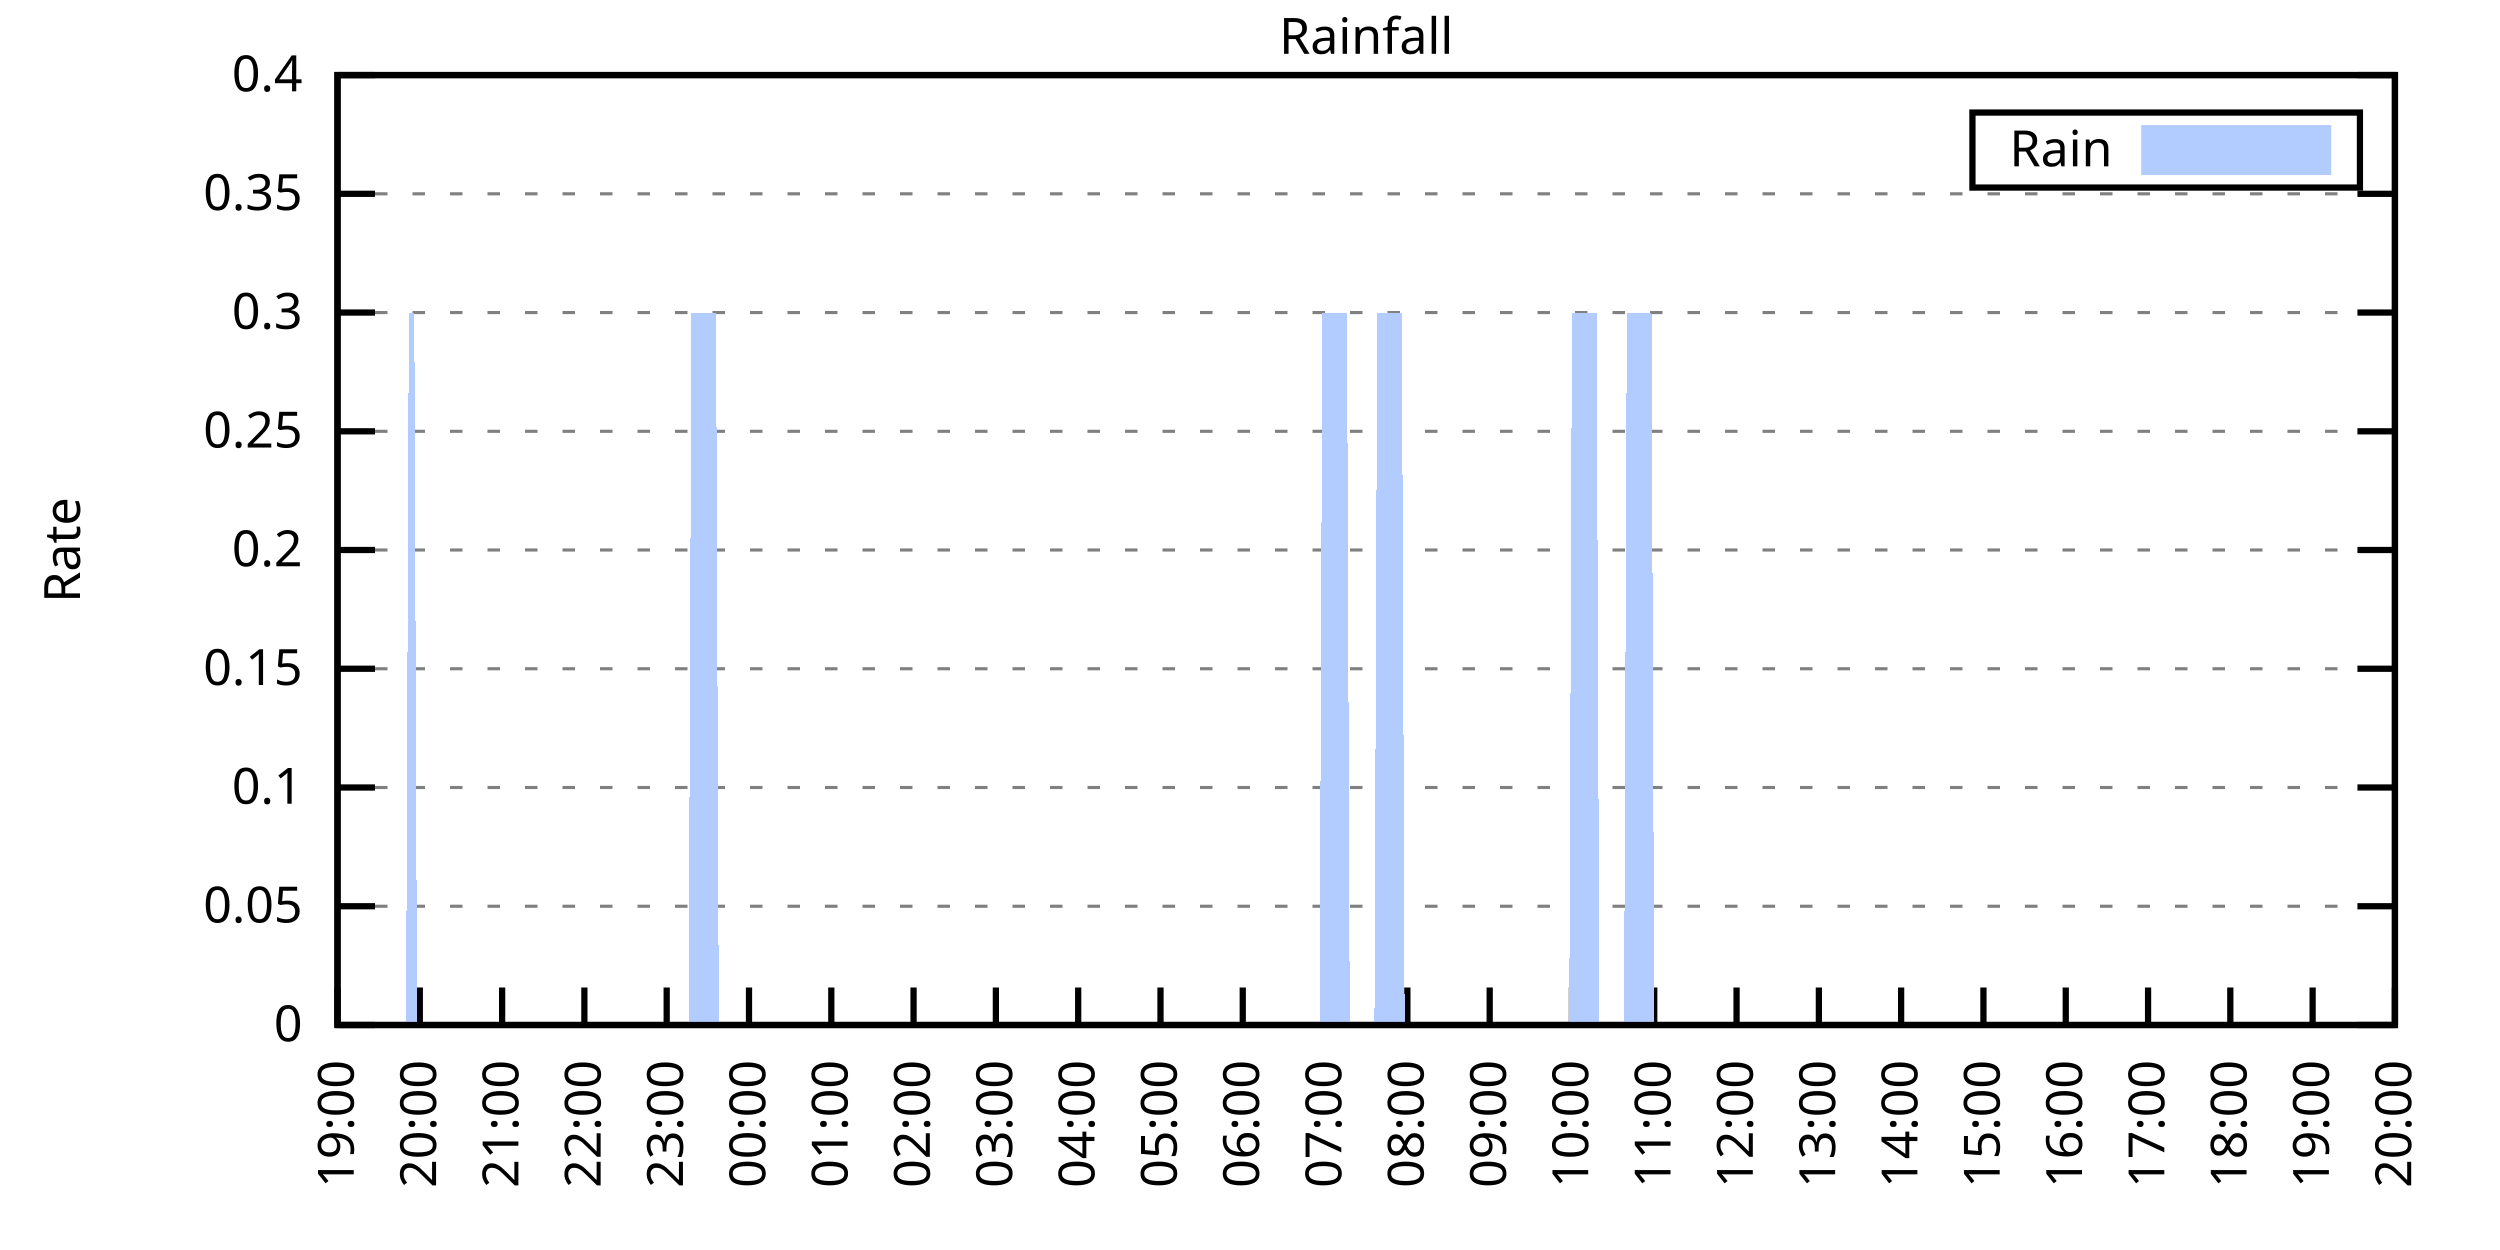
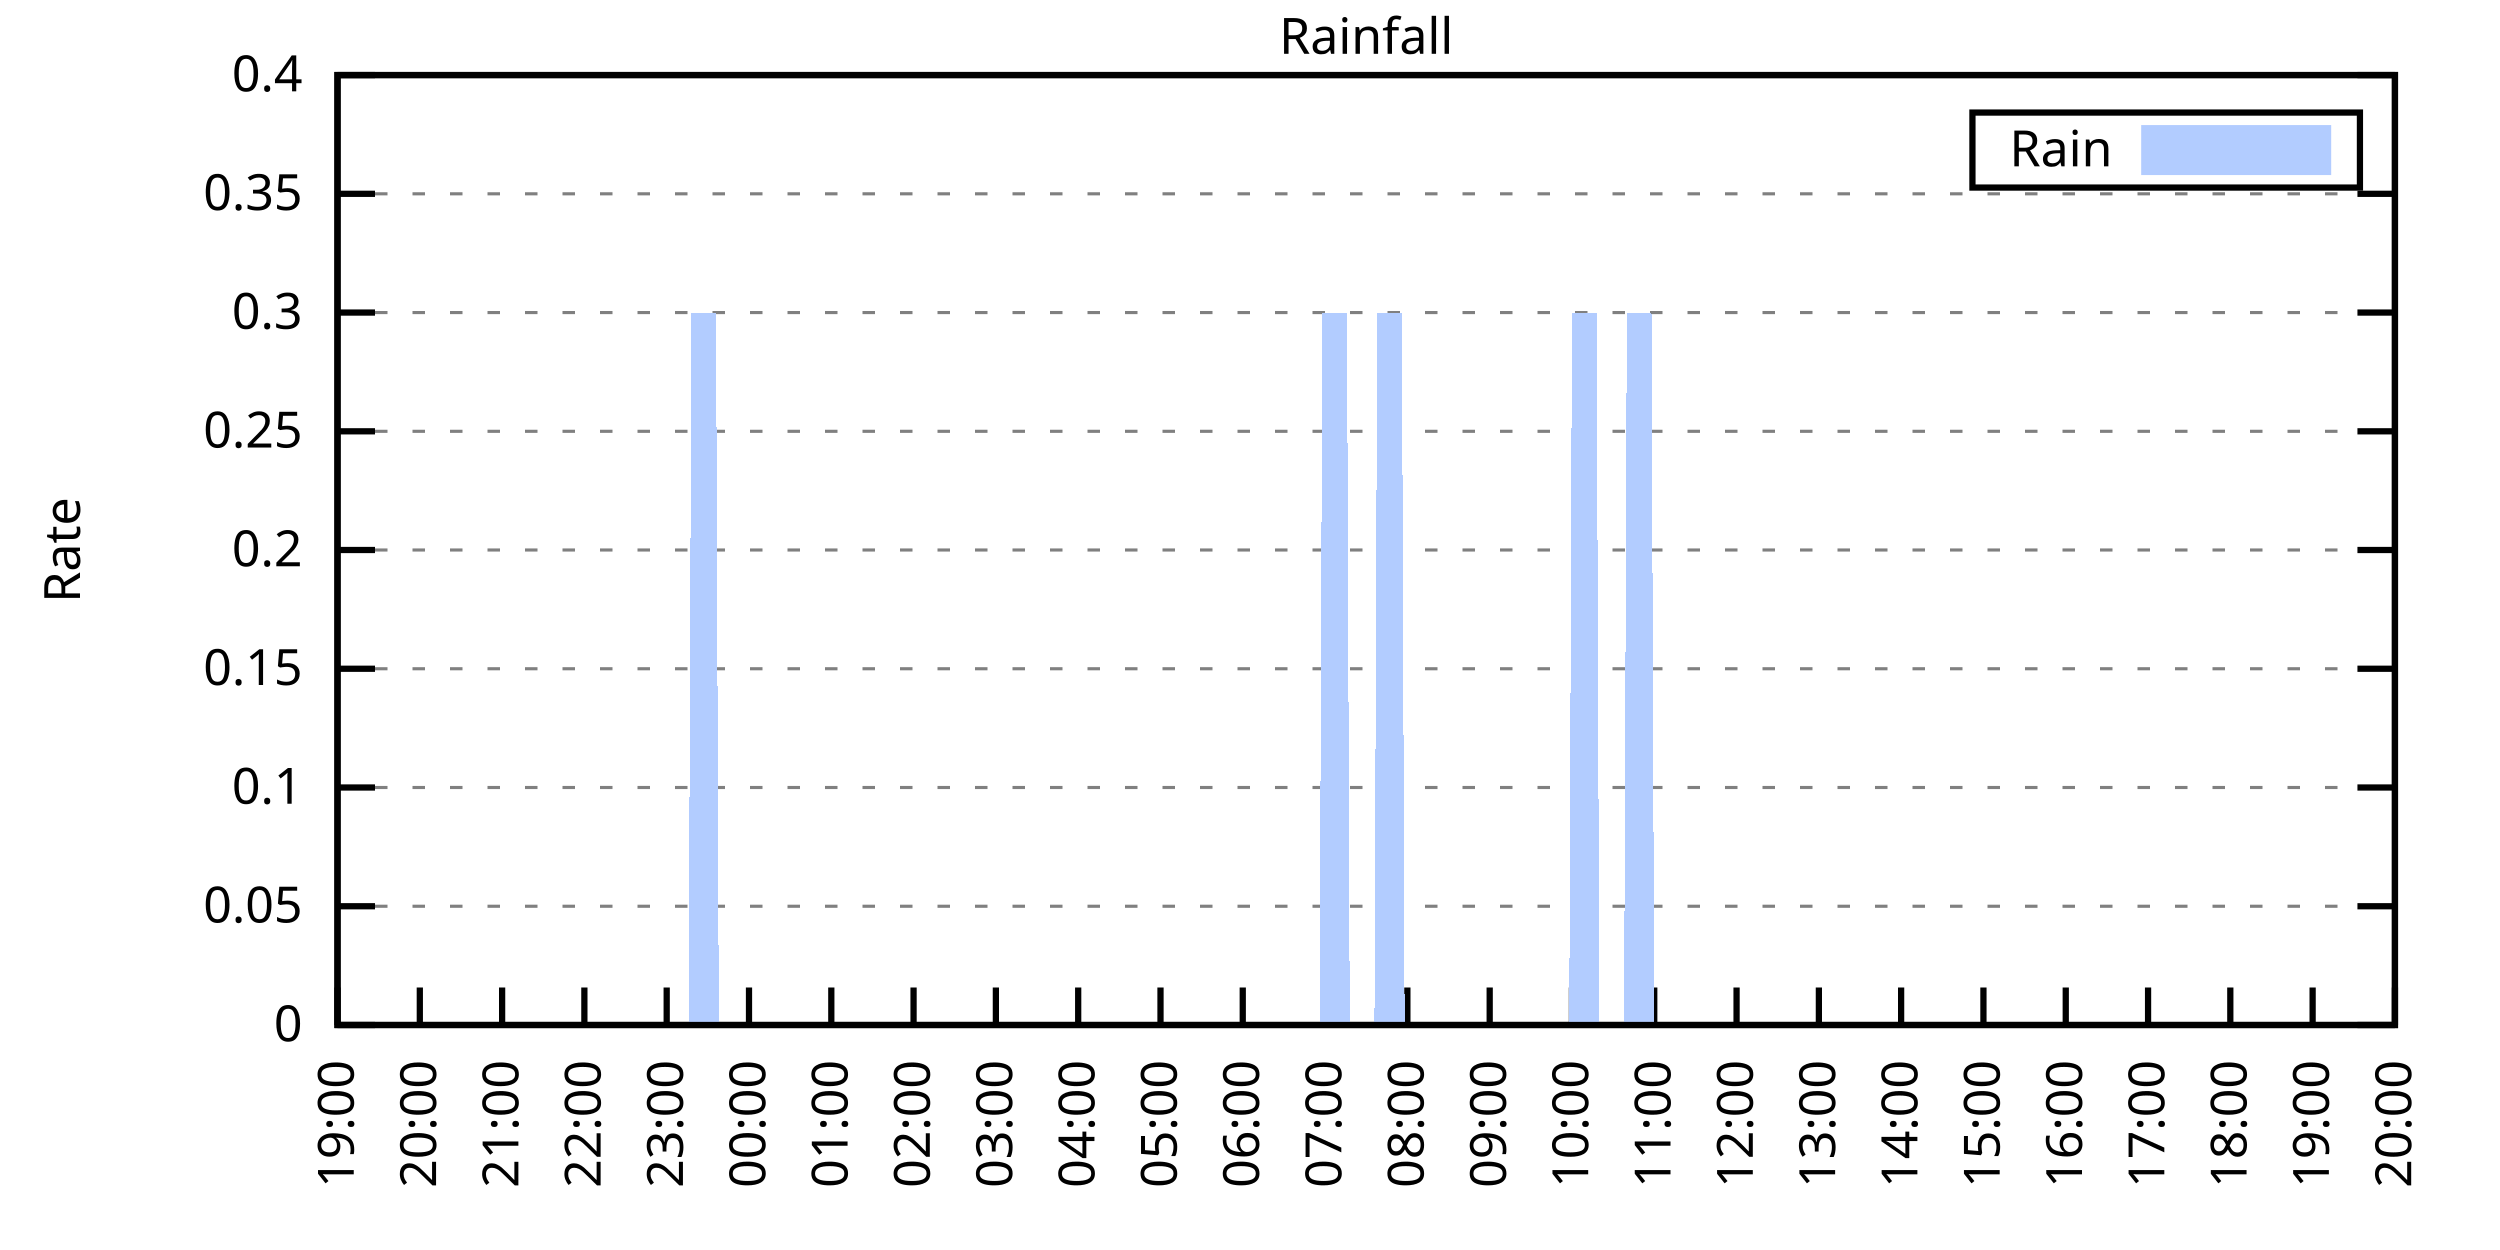
<svg xmlns="http://www.w3.org/2000/svg" xmlns:xlink="http://www.w3.org/1999/xlink" width="400" height="200" viewBox="0 0 400 200">
  <g id="gnuplot_canvas">
    <rect x="0" y="0" width="400" height="200" fill="none" />
    <defs>
      <circle id="gpDot" r="0.5" stroke-width="0.5" stroke="currentColor" />
      <path id="gpPt0" stroke-width="0.333" stroke="currentColor" d="M-1,0 h2 M0,-1 v2" />
      <path id="gpPt1" stroke-width="0.333" stroke="currentColor" d="M-1,-1 L1,1 M1,-1 L-1,1" />
      <path id="gpPt2" stroke-width="0.333" stroke="currentColor" d="M-1,0 L1,0 M0,-1 L0,1 M-1,-1 L1,1 M-1,1 L1,-1" />
      <rect id="gpPt3" stroke-width="0.333" stroke="currentColor" x="-1" y="-1" width="2" height="2" />
      <rect id="gpPt4" stroke-width="0.333" stroke="currentColor" fill="currentColor" x="-1" y="-1" width="2" height="2" />
      <circle id="gpPt5" stroke-width="0.333" stroke="currentColor" cx="0" cy="0" r="1" />
      <use xlink:href="#gpPt5" id="gpPt6" fill="currentColor" stroke="none" />
      <path id="gpPt7" stroke-width="0.333" stroke="currentColor" d="M0,-1.33 L-1.33,0.67 L1.33,0.67 z" />
      <use xlink:href="#gpPt7" id="gpPt8" fill="currentColor" stroke="none" />
      <use xlink:href="#gpPt7" id="gpPt9" stroke="currentColor" transform="rotate(180)" />
      <use xlink:href="#gpPt9" id="gpPt10" fill="currentColor" stroke="none" />
      <use xlink:href="#gpPt3" id="gpPt11" stroke="currentColor" transform="rotate(45)" />
      <use xlink:href="#gpPt11" id="gpPt12" fill="currentColor" stroke="none" />
      <path id="gpPt13" stroke-width="0.333" stroke="currentColor" d="M0,1.330 L1.265,0.411 L0.782,-1.067 L-0.782,-1.076 L-1.265,0.411 z" />
      <use xlink:href="#gpPt13" id="gpPt14" fill="currentColor" stroke="none" />
      <filter id="textbox" filterUnits="objectBoundingBox" x="0" y="0" height="1" width="1">
        <feFlood flood-color="white" flood-opacity="1" result="bgnd" />
        <feComposite in="SourceGraphic" in2="bgnd" operator="atop" />
      </filter>
      <filter id="greybox" filterUnits="objectBoundingBox" x="0" y="0" height="1" width="1">
        <feFlood flood-color="lightgrey" flood-opacity="1" result="grey" />
        <feComposite in="SourceGraphic" in2="grey" operator="atop" />
      </filter>
    </defs>
    <g fill="none" color="white" stroke="currentColor" stroke-width="1.00" stroke-linecap="butt" stroke-linejoin="miter">
</g>
    <g fill="none" color="black" stroke="currentColor" stroke-width="1.00" stroke-linecap="butt" stroke-linejoin="miter">
      <g stroke="none" shape-rendering="crispEdges">
        <polygon fill="rgb(255, 255, 255)" points="54.00,164.00 383.18,164.00 383.18,12.02 54.00,12.02 " />
      </g>
    </g>
    <g fill="none" color="black" stroke="currentColor" stroke-width="1.00" stroke-linecap="butt" stroke-linejoin="miter">
</g>
    <g fill="none" color="black" stroke="black" stroke-width="0.50" stroke-linecap="butt" stroke-linejoin="miter">
</g>
    <g fill="none" color="gray" stroke="currentColor" stroke-width="0.50" stroke-linecap="butt" stroke-linejoin="miter">
      <path stroke="gray" stroke-dasharray="2,4" class="gridline" d="M54.00,164.00 L383.19,164.00  " />
    </g>
    <g fill="none" color="gray" stroke="gray" stroke-width="1.00" stroke-linecap="butt" stroke-linejoin="miter">
</g>
    <g fill="none" color="black" stroke="currentColor" stroke-width="1.00" stroke-linecap="butt" stroke-linejoin="miter">
      <path stroke="black" d="M54.00,164.00 L60.00,164.00 M383.19,164.00 L377.19,164.00  " />
      <g transform="translate(48.40,166.60)" stroke="none" fill="black" font-family="Sans" font-size="8.00" text-anchor="end">
        <text>
          <tspan font-family="Sans"> 0</tspan>
        </text>
      </g>
    </g>
    <g fill="none" color="black" stroke="currentColor" stroke-width="1.00" stroke-linecap="butt" stroke-linejoin="miter">
</g>
    <g fill="none" color="black" stroke="black" stroke-width="0.50" stroke-linecap="butt" stroke-linejoin="miter">
</g>
    <g fill="none" color="gray" stroke="currentColor" stroke-width="0.50" stroke-linecap="butt" stroke-linejoin="miter">
      <path stroke="gray" stroke-dasharray="2,4" class="gridline" d="M54.00,145.00 L383.19,145.00  " />
    </g>
    <g fill="none" color="gray" stroke="gray" stroke-width="1.00" stroke-linecap="butt" stroke-linejoin="miter">
</g>
    <g fill="none" color="black" stroke="currentColor" stroke-width="1.00" stroke-linecap="butt" stroke-linejoin="miter">
      <path stroke="black" d="M54.00,145.00 L60.00,145.00 M383.19,145.00 L377.19,145.00  " />
      <g transform="translate(48.40,147.60)" stroke="none" fill="black" font-family="Sans" font-size="8.00" text-anchor="end">
        <text>
          <tspan font-family="Sans"> 0.05</tspan>
        </text>
      </g>
    </g>
    <g fill="none" color="black" stroke="currentColor" stroke-width="1.00" stroke-linecap="butt" stroke-linejoin="miter">
</g>
    <g fill="none" color="black" stroke="black" stroke-width="0.50" stroke-linecap="butt" stroke-linejoin="miter">
</g>
    <g fill="none" color="gray" stroke="currentColor" stroke-width="0.50" stroke-linecap="butt" stroke-linejoin="miter">
      <path stroke="gray" stroke-dasharray="2,4" class="gridline" d="M54.00,126.00 L383.19,126.00  " />
    </g>
    <g fill="none" color="gray" stroke="gray" stroke-width="1.00" stroke-linecap="butt" stroke-linejoin="miter">
</g>
    <g fill="none" color="black" stroke="currentColor" stroke-width="1.00" stroke-linecap="butt" stroke-linejoin="miter">
      <path stroke="black" d="M54.00,126.00 L60.00,126.00 M383.19,126.00 L377.19,126.00  " />
      <g transform="translate(48.40,128.60)" stroke="none" fill="black" font-family="Sans" font-size="8.00" text-anchor="end">
        <text>
          <tspan font-family="Sans"> 0.1</tspan>
        </text>
      </g>
    </g>
    <g fill="none" color="black" stroke="currentColor" stroke-width="1.00" stroke-linecap="butt" stroke-linejoin="miter">
</g>
    <g fill="none" color="black" stroke="black" stroke-width="0.50" stroke-linecap="butt" stroke-linejoin="miter">
</g>
    <g fill="none" color="gray" stroke="currentColor" stroke-width="0.50" stroke-linecap="butt" stroke-linejoin="miter">
      <path stroke="gray" stroke-dasharray="2,4" class="gridline" d="M54.00,107.00 L383.19,107.00  " />
    </g>
    <g fill="none" color="gray" stroke="gray" stroke-width="1.00" stroke-linecap="butt" stroke-linejoin="miter">
</g>
    <g fill="none" color="black" stroke="currentColor" stroke-width="1.00" stroke-linecap="butt" stroke-linejoin="miter">
      <path stroke="black" d="M54.00,107.00 L60.00,107.00 M383.19,107.00 L377.19,107.00  " />
      <g transform="translate(48.40,109.60)" stroke="none" fill="black" font-family="Sans" font-size="8.00" text-anchor="end">
        <text>
          <tspan font-family="Sans"> 0.15</tspan>
        </text>
      </g>
    </g>
    <g fill="none" color="black" stroke="currentColor" stroke-width="1.00" stroke-linecap="butt" stroke-linejoin="miter">
</g>
    <g fill="none" color="black" stroke="black" stroke-width="0.50" stroke-linecap="butt" stroke-linejoin="miter">
</g>
    <g fill="none" color="gray" stroke="currentColor" stroke-width="0.50" stroke-linecap="butt" stroke-linejoin="miter">
      <path stroke="gray" stroke-dasharray="2,4" class="gridline" d="M54.00,88.00 L383.19,88.00  " />
    </g>
    <g fill="none" color="gray" stroke="gray" stroke-width="1.00" stroke-linecap="butt" stroke-linejoin="miter">
</g>
    <g fill="none" color="black" stroke="currentColor" stroke-width="1.00" stroke-linecap="butt" stroke-linejoin="miter">
      <path stroke="black" d="M54.00,88.00 L60.00,88.00 M383.19,88.00 L377.19,88.00  " />
      <g transform="translate(48.40,90.60)" stroke="none" fill="black" font-family="Sans" font-size="8.00" text-anchor="end">
        <text>
          <tspan font-family="Sans"> 0.2</tspan>
        </text>
      </g>
    </g>
    <g fill="none" color="black" stroke="currentColor" stroke-width="1.00" stroke-linecap="butt" stroke-linejoin="miter">
</g>
    <g fill="none" color="black" stroke="black" stroke-width="0.50" stroke-linecap="butt" stroke-linejoin="miter">
</g>
    <g fill="none" color="gray" stroke="currentColor" stroke-width="0.50" stroke-linecap="butt" stroke-linejoin="miter">
      <path stroke="gray" stroke-dasharray="2,4" class="gridline" d="M54.00,69.01 L383.19,69.01  " />
    </g>
    <g fill="none" color="gray" stroke="gray" stroke-width="1.00" stroke-linecap="butt" stroke-linejoin="miter">
</g>
    <g fill="none" color="black" stroke="currentColor" stroke-width="1.00" stroke-linecap="butt" stroke-linejoin="miter">
      <path stroke="black" d="M54.00,69.01 L60.00,69.01 M383.19,69.01 L377.19,69.01  " />
      <g transform="translate(48.40,71.61)" stroke="none" fill="black" font-family="Sans" font-size="8.00" text-anchor="end">
        <text>
          <tspan font-family="Sans"> 0.25</tspan>
        </text>
      </g>
    </g>
    <g fill="none" color="black" stroke="currentColor" stroke-width="1.00" stroke-linecap="butt" stroke-linejoin="miter">
</g>
    <g fill="none" color="black" stroke="black" stroke-width="0.50" stroke-linecap="butt" stroke-linejoin="miter">
</g>
    <g fill="none" color="gray" stroke="currentColor" stroke-width="0.50" stroke-linecap="butt" stroke-linejoin="miter">
      <path stroke="gray" stroke-dasharray="2,4" class="gridline" d="M54.00,50.01 L383.19,50.01  " />
    </g>
    <g fill="none" color="gray" stroke="gray" stroke-width="1.00" stroke-linecap="butt" stroke-linejoin="miter">
</g>
    <g fill="none" color="black" stroke="currentColor" stroke-width="1.00" stroke-linecap="butt" stroke-linejoin="miter">
      <path stroke="black" d="M54.00,50.01 L60.00,50.01 M383.19,50.01 L377.19,50.01  " />
      <g transform="translate(48.40,52.61)" stroke="none" fill="black" font-family="Sans" font-size="8.00" text-anchor="end">
        <text>
          <tspan font-family="Sans"> 0.3</tspan>
        </text>
      </g>
    </g>
    <g fill="none" color="black" stroke="currentColor" stroke-width="1.00" stroke-linecap="butt" stroke-linejoin="miter">
</g>
    <g fill="none" color="black" stroke="black" stroke-width="0.50" stroke-linecap="butt" stroke-linejoin="miter">
</g>
    <g fill="none" color="gray" stroke="currentColor" stroke-width="0.50" stroke-linecap="butt" stroke-linejoin="miter">
      <path stroke="gray" stroke-dasharray="2,4" class="gridline" d="M54.00,31.01 L383.19,31.01  " />
    </g>
    <g fill="none" color="gray" stroke="gray" stroke-width="1.00" stroke-linecap="butt" stroke-linejoin="miter">
</g>
    <g fill="none" color="black" stroke="currentColor" stroke-width="1.00" stroke-linecap="butt" stroke-linejoin="miter">
      <path stroke="black" d="M54.00,31.01 L60.00,31.01 M383.19,31.01 L377.19,31.01  " />
      <g transform="translate(48.40,33.61)" stroke="none" fill="black" font-family="Sans" font-size="8.00" text-anchor="end">
        <text>
          <tspan font-family="Sans"> 0.35</tspan>
        </text>
      </g>
    </g>
    <g fill="none" color="black" stroke="currentColor" stroke-width="1.00" stroke-linecap="butt" stroke-linejoin="miter">
</g>
    <g fill="none" color="black" stroke="black" stroke-width="0.50" stroke-linecap="butt" stroke-linejoin="miter">
</g>
    <g fill="none" color="gray" stroke="currentColor" stroke-width="0.50" stroke-linecap="butt" stroke-linejoin="miter">
      <path stroke="gray" stroke-dasharray="2,4" class="gridline" d="M54.00,12.01 L383.19,12.01  " />
    </g>
    <g fill="none" color="gray" stroke="gray" stroke-width="1.00" stroke-linecap="butt" stroke-linejoin="miter">
</g>
    <g fill="none" color="black" stroke="currentColor" stroke-width="1.00" stroke-linecap="butt" stroke-linejoin="miter">
      <path stroke="black" d="M54.00,12.01 L60.00,12.01 M383.19,12.01 L377.19,12.01  " />
      <g transform="translate(48.40,14.61)" stroke="none" fill="black" font-family="Sans" font-size="8.00" text-anchor="end">
        <text>
          <tspan font-family="Sans"> 0.4</tspan>
        </text>
      </g>
    </g>
    <g fill="none" color="black" stroke="currentColor" stroke-width="1.00" stroke-linecap="butt" stroke-linejoin="miter">
      <path stroke="black" d="M54.00,164.00 L54.00,158.00  " />
      <g transform="translate(56.60,169.60) rotate(270.00)" stroke="none" fill="black" font-family="Sans" font-size="8.00" text-anchor="end">
        <text>
          <tspan font-family="Sans">19:00</tspan>
        </text>
      </g>
    </g>
    <g fill="none" color="black" stroke="currentColor" stroke-width="1.00" stroke-linecap="butt" stroke-linejoin="miter">
      <path stroke="black" d="M67.17,164.00 L67.17,158.00  " />
      <g transform="translate(69.77,169.60) rotate(270.00)" stroke="none" fill="black" font-family="Sans" font-size="8.00" text-anchor="end">
        <text>
          <tspan font-family="Sans">20:00</tspan>
        </text>
      </g>
    </g>
    <g fill="none" color="black" stroke="currentColor" stroke-width="1.00" stroke-linecap="butt" stroke-linejoin="miter">
      <path stroke="black" d="M80.34,164.00 L80.34,158.00  " />
      <g transform="translate(82.94,169.60) rotate(270.00)" stroke="none" fill="black" font-family="Sans" font-size="8.00" text-anchor="end">
        <text>
          <tspan font-family="Sans">21:00</tspan>
        </text>
      </g>
    </g>
    <g fill="none" color="black" stroke="currentColor" stroke-width="1.00" stroke-linecap="butt" stroke-linejoin="miter">
      <path stroke="black" d="M93.50,164.00 L93.50,158.00  " />
      <g transform="translate(96.10,169.60) rotate(270.00)" stroke="none" fill="black" font-family="Sans" font-size="8.00" text-anchor="end">
        <text>
          <tspan font-family="Sans">22:00</tspan>
        </text>
      </g>
    </g>
    <g fill="none" color="black" stroke="currentColor" stroke-width="1.00" stroke-linecap="butt" stroke-linejoin="miter">
      <path stroke="black" d="M106.67,164.00 L106.67,158.00  " />
      <g transform="translate(109.27,169.60) rotate(270.00)" stroke="none" fill="black" font-family="Sans" font-size="8.00" text-anchor="end">
        <text>
          <tspan font-family="Sans">23:00</tspan>
        </text>
      </g>
    </g>
    <g fill="none" color="black" stroke="currentColor" stroke-width="1.00" stroke-linecap="butt" stroke-linejoin="miter">
      <path stroke="black" d="M119.84,164.00 L119.84,158.00  " />
      <g transform="translate(122.44,169.60) rotate(270.00)" stroke="none" fill="black" font-family="Sans" font-size="8.00" text-anchor="end">
        <text>
          <tspan font-family="Sans">00:00</tspan>
        </text>
      </g>
    </g>
    <g fill="none" color="black" stroke="currentColor" stroke-width="1.00" stroke-linecap="butt" stroke-linejoin="miter">
      <path stroke="black" d="M133.01,164.00 L133.01,158.00  " />
      <g transform="translate(135.61,169.60) rotate(270.00)" stroke="none" fill="black" font-family="Sans" font-size="8.00" text-anchor="end">
        <text>
          <tspan font-family="Sans">01:00</tspan>
        </text>
      </g>
    </g>
    <g fill="none" color="black" stroke="currentColor" stroke-width="1.00" stroke-linecap="butt" stroke-linejoin="miter">
      <path stroke="black" d="M146.17,164.00 L146.17,158.00  " />
      <g transform="translate(148.77,169.60) rotate(270.00)" stroke="none" fill="black" font-family="Sans" font-size="8.00" text-anchor="end">
        <text>
          <tspan font-family="Sans">02:00</tspan>
        </text>
      </g>
    </g>
    <g fill="none" color="black" stroke="currentColor" stroke-width="1.00" stroke-linecap="butt" stroke-linejoin="miter">
      <path stroke="black" d="M159.34,164.00 L159.34,158.00  " />
      <g transform="translate(161.94,169.60) rotate(270.00)" stroke="none" fill="black" font-family="Sans" font-size="8.00" text-anchor="end">
        <text>
          <tspan font-family="Sans">03:00</tspan>
        </text>
      </g>
    </g>
    <g fill="none" color="black" stroke="currentColor" stroke-width="1.00" stroke-linecap="butt" stroke-linejoin="miter">
      <path stroke="black" d="M172.51,164.00 L172.51,158.00  " />
      <g transform="translate(175.11,169.60) rotate(270.00)" stroke="none" fill="black" font-family="Sans" font-size="8.00" text-anchor="end">
        <text>
          <tspan font-family="Sans">04:00</tspan>
        </text>
      </g>
    </g>
    <g fill="none" color="black" stroke="currentColor" stroke-width="1.00" stroke-linecap="butt" stroke-linejoin="miter">
      <path stroke="black" d="M185.68,164.00 L185.68,158.00  " />
      <g transform="translate(188.28,169.60) rotate(270.00)" stroke="none" fill="black" font-family="Sans" font-size="8.00" text-anchor="end">
        <text>
          <tspan font-family="Sans">05:00</tspan>
        </text>
      </g>
    </g>
    <g fill="none" color="black" stroke="currentColor" stroke-width="1.00" stroke-linecap="butt" stroke-linejoin="miter">
      <path stroke="black" d="M198.84,164.00 L198.84,158.00  " />
      <g transform="translate(201.44,169.60) rotate(270.00)" stroke="none" fill="black" font-family="Sans" font-size="8.00" text-anchor="end">
        <text>
          <tspan font-family="Sans">06:00</tspan>
        </text>
      </g>
    </g>
    <g fill="none" color="black" stroke="currentColor" stroke-width="1.00" stroke-linecap="butt" stroke-linejoin="miter">
      <path stroke="black" d="M212.01,164.00 L212.01,158.00  " />
      <g transform="translate(214.61,169.60) rotate(270.00)" stroke="none" fill="black" font-family="Sans" font-size="8.00" text-anchor="end">
        <text>
          <tspan font-family="Sans">07:00</tspan>
        </text>
      </g>
    </g>
    <g fill="none" color="black" stroke="currentColor" stroke-width="1.00" stroke-linecap="butt" stroke-linejoin="miter">
      <path stroke="black" d="M225.18,164.00 L225.18,158.00  " />
      <g transform="translate(227.78,169.60) rotate(270.00)" stroke="none" fill="black" font-family="Sans" font-size="8.00" text-anchor="end">
        <text>
          <tspan font-family="Sans">08:00</tspan>
        </text>
      </g>
    </g>
    <g fill="none" color="black" stroke="currentColor" stroke-width="1.00" stroke-linecap="butt" stroke-linejoin="miter">
      <path stroke="black" d="M238.35,164.00 L238.35,158.00  " />
      <g transform="translate(240.95,169.60) rotate(270.00)" stroke="none" fill="black" font-family="Sans" font-size="8.00" text-anchor="end">
        <text>
          <tspan font-family="Sans">09:00</tspan>
        </text>
      </g>
    </g>
    <g fill="none" color="black" stroke="currentColor" stroke-width="1.00" stroke-linecap="butt" stroke-linejoin="miter">
      <path stroke="black" d="M251.51,164.00 L251.51,158.00  " />
      <g transform="translate(254.11,169.60) rotate(270.00)" stroke="none" fill="black" font-family="Sans" font-size="8.00" text-anchor="end">
        <text>
          <tspan font-family="Sans">10:00</tspan>
        </text>
      </g>
    </g>
    <g fill="none" color="black" stroke="currentColor" stroke-width="1.00" stroke-linecap="butt" stroke-linejoin="miter">
      <path stroke="black" d="M264.68,164.00 L264.68,158.00  " />
      <g transform="translate(267.28,169.60) rotate(270.00)" stroke="none" fill="black" font-family="Sans" font-size="8.00" text-anchor="end">
        <text>
          <tspan font-family="Sans">11:00</tspan>
        </text>
      </g>
    </g>
    <g fill="none" color="black" stroke="currentColor" stroke-width="1.00" stroke-linecap="butt" stroke-linejoin="miter">
      <path stroke="black" d="M277.85,164.00 L277.85,158.00  " />
      <g transform="translate(280.45,169.60) rotate(270.00)" stroke="none" fill="black" font-family="Sans" font-size="8.00" text-anchor="end">
        <text>
          <tspan font-family="Sans">12:00</tspan>
        </text>
      </g>
    </g>
    <g fill="none" color="black" stroke="currentColor" stroke-width="1.00" stroke-linecap="butt" stroke-linejoin="miter">
      <path stroke="black" d="M291.02,164.00 L291.02,158.00  " />
      <g transform="translate(293.62,169.60) rotate(270.00)" stroke="none" fill="black" font-family="Sans" font-size="8.00" text-anchor="end">
        <text>
          <tspan font-family="Sans">13:00</tspan>
        </text>
      </g>
    </g>
    <g fill="none" color="black" stroke="currentColor" stroke-width="1.00" stroke-linecap="butt" stroke-linejoin="miter">
      <path stroke="black" d="M304.18,164.00 L304.18,158.00  " />
      <g transform="translate(306.78,169.60) rotate(270.00)" stroke="none" fill="black" font-family="Sans" font-size="8.00" text-anchor="end">
        <text>
          <tspan font-family="Sans">14:00</tspan>
        </text>
      </g>
    </g>
    <g fill="none" color="black" stroke="currentColor" stroke-width="1.00" stroke-linecap="butt" stroke-linejoin="miter">
      <path stroke="black" d="M317.35,164.00 L317.35,158.00  " />
      <g transform="translate(319.95,169.60) rotate(270.00)" stroke="none" fill="black" font-family="Sans" font-size="8.00" text-anchor="end">
        <text>
          <tspan font-family="Sans">15:00</tspan>
        </text>
      </g>
    </g>
    <g fill="none" color="black" stroke="currentColor" stroke-width="1.00" stroke-linecap="butt" stroke-linejoin="miter">
      <path stroke="black" d="M330.52,164.00 L330.52,158.00  " />
      <g transform="translate(333.12,169.60) rotate(270.00)" stroke="none" fill="black" font-family="Sans" font-size="8.00" text-anchor="end">
        <text>
          <tspan font-family="Sans">16:00</tspan>
        </text>
      </g>
    </g>
    <g fill="none" color="black" stroke="currentColor" stroke-width="1.00" stroke-linecap="butt" stroke-linejoin="miter">
      <path stroke="black" d="M343.69,164.00 L343.69,158.00  " />
      <g transform="translate(346.29,169.60) rotate(270.00)" stroke="none" fill="black" font-family="Sans" font-size="8.00" text-anchor="end">
        <text>
          <tspan font-family="Sans">17:00</tspan>
        </text>
      </g>
    </g>
    <g fill="none" color="black" stroke="currentColor" stroke-width="1.00" stroke-linecap="butt" stroke-linejoin="miter">
      <path stroke="black" d="M356.85,164.00 L356.85,158.00  " />
      <g transform="translate(359.45,169.60) rotate(270.00)" stroke="none" fill="black" font-family="Sans" font-size="8.00" text-anchor="end">
        <text>
          <tspan font-family="Sans">18:00</tspan>
        </text>
      </g>
    </g>
    <g fill="none" color="black" stroke="currentColor" stroke-width="1.00" stroke-linecap="butt" stroke-linejoin="miter">
      <path stroke="black" d="M370.02,164.00 L370.02,158.00  " />
      <g transform="translate(372.62,169.60) rotate(270.00)" stroke="none" fill="black" font-family="Sans" font-size="8.00" text-anchor="end">
        <text>
          <tspan font-family="Sans">19:00</tspan>
        </text>
      </g>
    </g>
    <g fill="none" color="black" stroke="currentColor" stroke-width="1.00" stroke-linecap="butt" stroke-linejoin="miter">
      <path stroke="black" d="M383.19,164.00 L383.19,158.00  " />
      <g transform="translate(385.79,169.60) rotate(270.00)" stroke="none" fill="black" font-family="Sans" font-size="8.00" text-anchor="end">
        <text>
          <tspan font-family="Sans">20:00</tspan>
        </text>
      </g>
    </g>
    <g fill="none" color="black" stroke="currentColor" stroke-width="1.00" stroke-linecap="butt" stroke-linejoin="miter">
</g>
    <g fill="none" color="black" stroke="currentColor" stroke-width="1.00" stroke-linecap="butt" stroke-linejoin="miter">
      <path stroke="black" d="M54.00,12.01 L54.00,164.00 L383.19,164.00 L383.19,12.01 L54.00,12.01 Z  " />
    </g>
    <g fill="none" color="black" stroke="currentColor" stroke-width="1.00" stroke-linecap="butt" stroke-linejoin="miter">
</g>
    <g fill="none" color="black" stroke="currentColor" stroke-width="1.00" stroke-linecap="butt" stroke-linejoin="miter">
      <path stroke="black" d="M315.59,30.01 L315.59,18.01 L377.59,18.01 L377.59,30.01 L315.59,30.01 Z  " />
    </g>
    <g id="Rainfall_plot_1">
      <g fill="none" color="white" stroke="black" stroke-width="2.00" stroke-linecap="butt" stroke-linejoin="miter">
</g>
      <g fill="none" color="black" stroke="currentColor" stroke-width="2.00" stroke-linecap="butt" stroke-linejoin="miter">
        <g transform="translate(337.99,26.61)" stroke="none" fill="black" font-family="Sans" font-size="8.00" text-anchor="end">
          <text>
            <tspan font-family="Sans">Rain</tspan>
          </text>
        </g>
      </g>
      <g fill="none" color="black" stroke="currentColor" stroke-width="2.00" stroke-linecap="butt" stroke-linejoin="miter">
        <g stroke="none" shape-rendering="crispEdges">
          <polygon fill="rgb(178, 204, 255)" points="343.59,27.01 371.99,27.01 371.99,21.01 343.59,21.01 " />
        </g>
        <path stroke="rgb(178, 204, 255)" d="M343.59,27.01 L371.99,27.01 L371.99,21.01 L343.59,21.01 L343.59,27.01 Z  " />
      </g>
      <g fill="none" color="black" stroke="currentColor" stroke-width="2.00" stroke-linecap="butt" stroke-linejoin="miter">
        <g stroke="none" shape-rendering="crispEdges">
-           <polygon fill="rgb(178, 204, 255)" points="61.02,164.00 61.46,164.00 61.90,164.00 62.34,164.00 62.78,164.00 63.22,164.00 63.66,164.00 64.10,164.00 64.53,164.00 64.97,164.00 65.41,50.01 65.85,50.01 66.29,50.01 66.73,164.00 67.17,164.00 67.61,164.00 68.05,164.00 68.48,164.00 68.92,164.00 69.36,164.00 69.80,164.00 70.24,164.00 70.68,164.00 71.12,164.00 71.56,164.00 72.00,164.00 72.43,164.00 72.87,164.00 73.31,164.00 73.75,164.00 74.19,164.00 74.63,164.00 75.07,164.00 75.51,164.00 75.95,164.00 76.38,164.00 76.82,164.00 77.26,164.00 77.70,164.00 78.14,164.00 78.58,164.00 79.02,164.00 79.46,164.00 79.90,164.00 80.34,164.00 80.77,164.00 81.21,164.00 81.65,164.00 82.09,164.00 82.53,164.00 82.97,164.00 83.41,164.00 83.85,164.00 84.29,164.00 84.72,164.00 85.16,164.00 85.60,164.00 86.04,164.00 86.48,164.00 86.92,164.00 87.36,164.00 87.80,164.00 88.24,164.00 88.67,164.00 89.11,164.00 89.55,164.00 89.99,164.00 90.43,164.00 90.87,164.00 91.31,164.00 91.75,164.00 92.19,164.00 92.62,164.00 93.06,164.00 93.50,164.00 93.94,164.00 94.38,164.00 94.82,164.00 95.26,164.00 95.70,164.00 96.14,164.00 96.58,164.00 97.01,164.00 97.45,164.00 97.89,164.00 98.33,164.00 98.77,164.00 99.21,164.00 99.65,164.00 100.09,164.00 100.53,164.00 100.96,164.00 101.40,164.00 101.84,164.00 102.28,164.00 102.72,164.00 103.16,164.00 103.60,164.00 104.04,164.00 104.48,164.00 104.91,164.00 105.35,164.00 105.79,164.00 106.23,164.00 106.67,164.00 107.11,164.00 107.55,164.00 107.99,164.00 108.43,164.00 108.87,164.00 109.30,164.00 109.74,164.00 110.18,164.00 110.62,50.01 111.06,50.01 111.50,50.01 111.94,50.01 112.38,50.01 112.82,50.01 113.25,50.01 113.69,50.01 114.13,50.01 114.57,50.01 115.01,164.00 115.45,164.00 115.89,164.00 116.33,164.00 116.77,164.00 117.20,164.00 117.64,164.00 118.08,164.00 118.52,164.00 118.96,164.00 119.40,164.00 119.84,164.00 120.28,164.00 120.72,164.00 121.15,164.00 121.59,164.00 122.03,164.00 122.47,164.00 122.91,164.00 123.35,164.00 123.79,164.00 124.23,164.00 124.67,164.00 125.11,164.00 125.54,164.00 125.98,164.00 126.42,164.00 126.86,164.00 127.30,164.00 127.74,164.00 128.18,164.00 128.62,164.00 129.06,164.00 129.49,164.00 129.93,164.00 130.37,164.00 130.81,164.00 131.25,164.00 131.69,164.00 132.13,164.00 132.57,164.00 133.01,164.00 133.44,164.00 133.88,164.00 134.32,164.00 134.76,164.00 135.20,164.00 135.64,164.00 136.08,164.00 136.52,164.00 136.96,164.00 137.39,164.00 137.83,164.00 138.27,164.00 138.71,164.00 139.15,164.00 139.59,164.00 140.03,164.00 140.47,164.00 140.91,164.00 141.35,164.00 141.78,164.00 142.22,164.00 142.66,164.00 143.10,164.00 143.54,164.00 143.98,164.00 144.42,164.00 144.86,164.00 145.30,164.00 145.73,164.00 146.17,164.00 146.61,164.00 147.05,164.00 147.49,164.00 147.93,164.00 148.37,164.00 148.81,164.00 149.25,164.00 149.68,164.00 150.12,164.00 150.56,164.00 151.00,164.00 151.44,164.00 151.88,164.00 152.32,164.00 152.76,164.00 153.20,164.00 153.63,164.00 154.07,164.00 154.51,164.00 154.95,164.00 155.39,164.00 155.83,164.00 156.27,164.00 156.71,164.00 157.15,164.00 157.59,164.00 158.02,164.00 158.46,164.00 158.90,164.00 159.34,164.00 159.78,164.00 160.22,164.00 160.66,164.00 161.10,164.00 161.54,164.00 161.97,164.00 162.41,164.00 162.85,164.00 163.29,164.00 163.73,164.00 164.17,164.00 164.61,164.00 165.05,164.00 165.49,164.00 165.92,164.00 166.36,164.00 166.80,164.00 167.24,164.00 167.68,164.00 168.12,164.00 168.56,164.00 169.00,164.00 169.44,164.00 169.87,164.00 170.31,164.00 170.75,164.00 171.19,164.00 171.63,164.00 172.07,164.00 172.51,164.00 172.95,164.00 173.39,164.00 173.83,164.00 174.26,164.00 174.70,164.00 175.14,164.00 175.58,164.00 176.02,164.00 176.46,164.00 176.90,164.00 177.34,164.00 177.78,164.00 178.21,164.00 178.65,164.00 179.09,164.00 179.53,164.00 179.97,164.00 180.41,164.00 180.85,164.00 181.29,164.00 181.73,164.00 182.16,164.00 182.60,164.00 183.04,164.00 183.48,164.00 183.92,164.00 184.36,164.00 184.80,164.00 185.24,164.00 185.68,164.00 186.11,164.00 186.55,164.00 186.99,164.00 187.43,164.00 187.87,164.00 188.31,164.00 188.75,164.00 189.19,164.00 189.63,164.00 190.07,164.00 190.50,164.00 190.94,164.00 191.38,164.00 191.82,164.00 192.26,164.00 192.70,164.00 193.14,164.00 193.58,164.00 194.02,164.00 194.45,164.00 194.89,164.00 195.33,164.00 195.77,164.00 196.21,164.00 196.65,164.00 197.09,164.00 197.53,164.00 197.97,164.00 198.40,164.00 198.84,164.00 199.28,164.00 199.72,164.00 200.16,164.00 200.60,164.00 201.04,164.00 201.48,164.00 201.92,164.00 202.35,164.00 202.79,164.00 203.23,164.00 203.67,164.00 204.11,164.00 204.55,164.00 204.99,164.00 205.43,164.00 205.87,164.00 206.31,164.00 206.74,164.00 207.18,164.00 207.62,164.00 208.06,164.00 208.50,164.00 208.94,164.00 209.38,164.00 209.82,164.00 210.26,164.00 210.69,164.00 211.13,164.00 211.57,50.01 212.01,50.01 212.45,50.01 212.89,50.01 213.33,50.01 213.77,50.01 214.21,50.01 214.64,50.01 215.08,50.01 215.52,50.01 215.96,164.00 216.40,164.00 216.84,164.00 217.28,164.00 217.72,164.00 218.16,164.00 218.60,164.00 219.03,164.00 219.47,164.00 219.91,164.00 220.35,50.01 220.79,50.01 221.23,50.01 221.67,50.01 222.11,50.01 222.55,50.01 222.98,50.01 223.42,50.01 223.86,50.01 224.30,50.01 224.74,164.00 225.18,164.00 225.62,164.00 226.06,164.00 226.50,164.00 226.93,164.00 227.37,164.00 227.81,164.00 228.25,164.00 228.69,164.00 229.13,164.00 229.57,164.00 230.01,164.00 230.45,164.00 230.88,164.00 231.32,164.00 231.76,164.00 232.20,164.00 232.64,164.00 233.08,164.00 233.52,164.00 233.96,164.00 234.40,164.00 234.84,164.00 235.27,164.00 235.71,164.00 236.15,164.00 236.59,164.00 237.03,164.00 237.47,164.00 237.91,164.00 238.35,164.00 238.79,164.00 239.22,164.00 239.66,164.00 240.10,164.00 240.54,164.00 240.98,164.00 241.42,164.00 241.86,164.00 242.30,164.00 242.74,164.00 243.17,164.00 243.61,164.00 244.05,164.00 244.49,164.00 244.93,164.00 245.37,164.00 245.81,164.00 246.25,164.00 246.69,164.00 247.12,164.00 247.56,164.00 248.00,164.00 248.44,164.00 248.88,164.00 249.32,164.00 249.76,164.00 250.20,164.00 250.64,164.00 251.08,164.00 251.51,50.01 251.95,50.01 252.39,50.01 252.83,50.01 253.27,50.01 253.71,50.01 254.15,50.01 254.59,50.01 255.03,50.01 255.46,50.01 255.90,164.00 256.34,164.00 256.78,164.00 257.22,164.00 257.66,164.00 258.10,164.00 258.54,164.00 258.98,164.00 259.41,164.00 259.85,164.00 260.29,50.01 260.73,50.01 261.17,50.01 261.61,50.01 262.05,50.01 262.49,50.01 262.93,50.01 263.36,50.01 263.80,50.01 264.24,50.01 264.68,164.00 265.12,164.00 265.56,164.00 266.00,164.00 266.44,164.00 266.88,164.00 267.32,164.00 267.75,164.00 268.19,164.00 268.63,164.00 269.07,164.00 269.51,164.00 269.95,164.00 270.39,164.00 270.83,164.00 271.27,164.00 271.70,164.00 272.14,164.00 272.58,164.00 273.02,164.00 273.46,164.00 273.90,164.00 274.34,164.00 274.78,164.00 275.22,164.00 275.65,164.00 276.09,164.00 276.53,164.00 276.97,164.00 277.41,164.00 277.85,164.00 278.29,164.00 278.73,164.00 279.17,164.00 279.60,164.00 280.04,164.00 280.48,164.00 280.92,164.00 281.36,164.00 281.80,164.00 282.24,164.00 282.68,164.00 283.12,164.00 283.56,164.00 283.99,164.00 284.43,164.00 284.87,164.00 285.31,164.00 285.75,164.00 286.19,164.00 286.63,164.00 287.07,164.00 287.51,164.00 287.94,164.00 288.38,164.00 288.82,164.00 289.26,164.00 289.70,164.00 290.14,164.00 290.58,164.00 291.02,164.00 291.46,164.00 291.89,164.00 292.33,164.00 292.77,164.00 293.21,164.00 293.65,164.00 294.09,164.00 294.53,164.00 294.97,164.00 295.41,164.00 295.84,164.00 296.28,164.00 296.72,164.00 297.16,164.00 297.60,164.00 298.04,164.00 298.48,164.00 298.92,164.00 299.36,164.00 299.80,164.00 300.23,164.00 300.67,164.00 301.11,164.00 301.55,164.00 301.99,164.00 302.43,164.00 302.87,164.00 303.31,164.00 303.75,164.00 304.18,164.00 304.62,164.00 305.06,164.00 305.50,164.00 305.94,164.00 306.38,164.00 306.82,164.00 307.26,164.00 307.70,164.00 308.13,164.00 308.57,164.00 309.01,164.00 309.45,164.00 309.89,164.00 310.33,164.00 310.77,164.00 311.21,164.00 311.65,164.00 312.08,164.00 312.52,164.00 312.96,164.00 313.40,164.00 313.84,164.00 314.28,164.00 314.72,164.00 315.16,164.00 315.60,164.00 316.04,164.00 316.47,164.00 316.91,164.00 317.35,164.00 317.79,164.00 318.23,164.00 318.67,164.00 319.11,164.00 319.55,164.00 319.99,164.00 320.42,164.00 320.86,164.00 321.30,164.00 321.74,164.00 322.18,164.00 322.62,164.00 323.06,164.00 323.50,164.00 323.94,164.00 324.37,164.00 324.81,164.00 325.25,164.00 325.69,164.00 326.13,164.00 326.57,164.00 327.01,164.00 327.45,164.00 327.89,164.00 328.33,164.00 328.76,164.00 329.20,164.00 329.64,164.00 330.08,164.00 330.52,164.00 330.96,164.00 331.40,164.00 331.84,164.00 332.28,164.00 332.71,164.00 333.15,164.00 333.59,164.00 334.03,164.00 334.47,164.00 334.91,164.00 335.35,164.00 335.79,164.00 336.23,164.00 336.66,164.00 337.10,164.00 337.54,164.00 337.98,164.00 338.42,164.00 338.86,164.00 339.30,164.00 339.74,164.00 340.18,164.00 340.61,164.00 341.05,164.00 341.49,164.00 341.93,164.00 342.37,164.00 342.81,164.00 343.25,164.00 343.69,164.00 344.13,164.00 344.57,164.00 345.00,164.00 345.44,164.00 345.88,164.00 346.32,164.00 346.76,164.00 347.20,164.00 347.64,164.00 348.08,164.00 348.52,164.00 348.95,164.00 349.39,164.00 349.83,164.00 350.27,164.00 350.71,164.00 351.15,164.00 351.59,164.00 352.03,164.00 352.47,164.00 352.90,164.00 353.34,164.00 353.78,164.00 354.22,164.00 354.66,164.00 355.10,164.00 355.54,164.00 355.98,164.00 356.42,164.00 356.85,164.00 357.29,164.00 357.73,164.00 358.17,164.00 358.61,164.00 359.05,164.00 359.49,164.00 359.93,164.00 360.37,164.00 360.81,164.00 361.24,164.00 361.68,164.00 362.12,164.00 362.56,164.00 363.00,164.00 363.44,164.00 363.88,164.00 364.32,164.00 364.76,164.00 365.19,164.00 365.63,164.00 366.07,164.00 366.51,164.00 366.95,164.00 367.39,164.00 367.83,164.00 368.27,164.00 368.71,164.00 369.14,164.00 369.58,164.00 370.02,164.00 370.46,164.00 370.90,164.00 371.34,164.00 371.78,164.00 372.22,164.00 372.66,164.00 373.09,164.00 373.53,164.00 373.97,164.00 374.41,164.00 374.85,164.00 375.29,164.00 375.73,164.00 376.17,164.00 376.61,164.00 376.61,164.00 61.02,164.00 " />
+           <polygon fill="rgb(178, 204, 255)" points="64.10,164.00 64.53,164.00 64.97,164.00 65.41,164.00 65.85,164.00 66.29,164.00 66.73,164.00 67.17,164.00 67.61,164.00 68.05,164.00 68.48,164.00 68.92,164.00 69.36,164.00 69.80,164.00 70.24,164.00 70.68,164.00 71.12,164.00 71.56,164.00 72.00,164.00 72.43,164.00 72.87,164.00 73.31,164.00 73.75,164.00 74.19,164.00 74.63,164.00 75.07,164.00 75.51,164.00 75.95,164.00 76.38,164.00 76.82,164.00 77.26,164.00 77.70,164.00 78.14,164.00 78.58,164.00 79.02,164.00 79.46,164.00 79.90,164.00 80.34,164.00 80.77,164.00 81.21,164.00 81.65,164.00 82.09,164.00 82.53,164.00 82.97,164.00 83.41,164.00 83.85,164.00 84.29,164.00 84.72,164.00 85.16,164.00 85.60,164.00 86.04,164.00 86.48,164.00 86.92,164.00 87.36,164.00 87.80,164.00 88.24,164.00 88.67,164.00 89.11,164.00 89.55,164.00 89.99,164.00 90.43,164.00 90.87,164.00 91.31,164.00 91.75,164.00 92.19,164.00 92.62,164.00 93.06,164.00 93.50,164.00 93.94,164.00 94.38,164.00 94.82,164.00 95.26,164.00 95.70,164.00 96.14,164.00 96.58,164.00 97.01,164.00 97.45,164.00 97.89,164.00 98.33,164.00 98.77,164.00 99.21,164.00 99.65,164.00 100.09,164.00 100.53,164.00 100.96,164.00 101.40,164.00 101.84,164.00 102.28,164.00 102.72,164.00 103.16,164.00 103.60,164.00 104.04,164.00 104.48,164.00 104.91,164.00 105.35,164.00 105.79,164.00 106.23,164.00 106.67,164.00 107.11,164.00 107.55,164.00 107.99,164.00 108.43,164.00 108.87,164.00 109.30,164.00 109.74,164.00 110.18,164.00 110.62,50.01 111.06,50.01 111.50,50.01 111.94,50.01 112.38,50.01 112.82,50.01 113.25,50.01 113.69,50.01 114.13,50.01 114.57,50.01 115.01,164.00 115.45,164.00 115.89,164.00 116.33,164.00 116.77,164.00 117.20,164.00 117.64,164.00 118.08,164.00 118.52,164.00 118.96,164.00 119.40,164.00 119.84,164.00 120.28,164.00 120.72,164.00 121.15,164.00 121.59,164.00 122.03,164.00 122.47,164.00 122.91,164.00 123.35,164.00 123.79,164.00 124.23,164.00 124.67,164.00 125.11,164.00 125.54,164.00 125.98,164.00 126.42,164.00 126.86,164.00 127.30,164.00 127.74,164.00 128.18,164.00 128.62,164.00 129.06,164.00 129.49,164.00 129.93,164.00 130.37,164.00 130.81,164.00 131.25,164.00 131.69,164.00 132.13,164.00 132.57,164.00 133.01,164.00 133.44,164.00 133.88,164.00 134.32,164.00 134.76,164.00 135.20,164.00 135.64,164.00 136.08,164.00 136.52,164.00 136.96,164.00 137.39,164.00 137.83,164.00 138.27,164.00 138.71,164.00 139.15,164.00 139.59,164.00 140.03,164.00 140.47,164.00 140.91,164.00 141.35,164.00 141.78,164.00 142.22,164.00 142.66,164.00 143.10,164.00 143.54,164.00 143.98,164.00 144.42,164.00 144.86,164.00 145.30,164.00 145.73,164.00 146.17,164.00 146.61,164.00 147.05,164.00 147.49,164.00 147.93,164.00 148.37,164.00 148.81,164.00 149.25,164.00 149.68,164.00 150.12,164.00 150.56,164.00 151.00,164.00 151.44,164.00 151.88,164.00 152.32,164.00 152.76,164.00 153.20,164.00 153.63,164.00 154.07,164.00 154.51,164.00 154.95,164.00 155.39,164.00 155.83,164.00 156.27,164.00 156.71,164.00 157.15,164.00 157.59,164.00 158.02,164.00 158.46,164.00 158.90,164.00 159.34,164.00 159.78,164.00 160.22,164.00 160.66,164.00 161.10,164.00 161.54,164.00 161.97,164.00 162.41,164.00 162.85,164.00 163.29,164.00 163.73,164.00 164.17,164.00 164.61,164.00 165.05,164.00 165.49,164.00 165.92,164.00 166.36,164.00 166.80,164.00 167.24,164.00 167.68,164.00 168.12,164.00 168.56,164.00 169.00,164.00 169.44,164.00 169.87,164.00 170.31,164.00 170.75,164.00 171.19,164.00 171.63,164.00 172.07,164.00 172.51,164.00 172.95,164.00 173.39,164.00 173.83,164.00 174.26,164.00 174.70,164.00 175.14,164.00 175.58,164.00 176.02,164.00 176.46,164.00 176.90,164.00 177.34,164.00 177.78,164.00 178.21,164.00 178.65,164.00 179.09,164.00 179.53,164.00 179.97,164.00 180.41,164.00 180.85,164.00 181.29,164.00 181.73,164.00 182.16,164.00 182.60,164.00 183.04,164.00 183.48,164.00 183.92,164.00 184.36,164.00 184.80,164.00 185.24,164.00 185.68,164.00 186.11,164.00 186.55,164.00 186.99,164.00 187.43,164.00 187.87,164.00 188.31,164.00 188.75,164.00 189.19,164.00 189.63,164.00 190.07,164.00 190.50,164.00 190.94,164.00 191.38,164.00 191.82,164.00 192.26,164.00 192.70,164.00 193.14,164.00 193.58,164.00 194.02,164.00 194.45,164.00 194.89,164.00 195.33,164.00 195.77,164.00 196.21,164.00 196.65,164.00 197.09,164.00 197.53,164.00 197.97,164.00 198.40,164.00 198.84,164.00 199.28,164.00 199.72,164.00 200.16,164.00 200.60,164.00 201.04,164.00 201.48,164.00 201.92,164.00 202.35,164.00 202.79,164.00 203.23,164.00 203.67,164.00 204.11,164.00 204.55,164.00 204.99,164.00 205.43,164.00 205.87,164.00 206.31,164.00 206.74,164.00 207.18,164.00 207.62,164.00 208.06,164.00 208.50,164.00 208.94,164.00 209.38,164.00 209.82,164.00 210.26,164.00 210.69,164.00 211.13,164.00 211.57,50.01 212.01,50.01 212.45,50.01 212.89,50.01 213.33,50.01 213.77,50.01 214.21,50.01 214.64,50.01 215.08,50.01 215.52,50.01 215.96,164.00 216.40,164.00 216.84,164.00 217.28,164.00 217.72,164.00 218.16,164.00 218.60,164.00 219.03,164.00 219.47,164.00 219.91,164.00 220.35,50.01 220.79,50.01 221.23,50.01 221.67,50.01 222.11,50.01 222.55,50.01 222.98,50.01 223.42,50.01 223.86,50.01 224.30,50.01 224.74,164.00 225.18,164.00 225.62,164.00 226.06,164.00 226.50,164.00 226.93,164.00 227.37,164.00 227.81,164.00 228.25,164.00 228.69,164.00 229.13,164.00 229.57,164.00 230.01,164.00 230.45,164.00 230.88,164.00 231.32,164.00 231.76,164.00 232.20,164.00 232.64,164.00 233.08,164.00 233.52,164.00 233.96,164.00 234.40,164.00 234.84,164.00 235.27,164.00 235.71,164.00 236.15,164.00 236.59,164.00 237.03,164.00 237.47,164.00 237.91,164.00 238.35,164.00 238.79,164.00 239.22,164.00 239.66,164.00 240.10,164.00 240.54,164.00 240.98,164.00 241.42,164.00 241.86,164.00 242.30,164.00 242.74,164.00 243.17,164.00 243.61,164.00 244.05,164.00 244.49,164.00 244.93,164.00 245.37,164.00 245.81,164.00 246.25,164.00 246.69,164.00 247.12,164.00 247.56,164.00 248.00,164.00 248.44,164.00 248.88,164.00 249.32,164.00 249.76,164.00 250.20,164.00 250.64,164.00 251.08,164.00 251.51,50.01 251.95,50.01 252.39,50.01 252.83,50.01 253.27,50.01 253.71,50.01 254.15,50.01 254.59,50.01 255.03,50.01 255.46,50.01 255.90,164.00 256.34,164.00 256.78,164.00 257.22,164.00 257.66,164.00 258.10,164.00 258.54,164.00 258.98,164.00 259.41,164.00 259.85,164.00 260.29,50.01 260.73,50.01 261.17,50.01 261.61,50.01 262.05,50.01 262.49,50.01 262.93,50.01 263.36,50.01 263.80,50.01 264.24,50.01 264.68,164.00 265.12,164.00 265.56,164.00 266.00,164.00 266.44,164.00 266.88,164.00 267.32,164.00 267.75,164.00 268.19,164.00 268.63,164.00 269.07,164.00 269.51,164.00 269.95,164.00 270.39,164.00 270.83,164.00 271.27,164.00 271.70,164.00 272.14,164.00 272.58,164.00 273.02,164.00 273.46,164.00 273.90,164.00 274.34,164.00 274.78,164.00 275.22,164.00 275.65,164.00 276.09,164.00 276.53,164.00 276.97,164.00 277.41,164.00 277.85,164.00 278.29,164.00 278.73,164.00 279.17,164.00 279.60,164.00 280.04,164.00 280.48,164.00 280.92,164.00 281.36,164.00 281.80,164.00 282.24,164.00 282.68,164.00 283.12,164.00 283.56,164.00 283.99,164.00 284.43,164.00 284.87,164.00 285.31,164.00 285.75,164.00 286.19,164.00 286.63,164.00 287.07,164.00 287.51,164.00 287.94,164.00 288.38,164.00 288.82,164.00 289.26,164.00 289.70,164.00 290.14,164.00 290.58,164.00 291.02,164.00 291.46,164.00 291.89,164.00 292.33,164.00 292.77,164.00 293.21,164.00 293.65,164.00 294.09,164.00 294.53,164.00 294.97,164.00 295.41,164.00 295.84,164.00 296.28,164.00 296.72,164.00 297.16,164.00 297.60,164.00 298.04,164.00 298.48,164.00 298.92,164.00 299.36,164.00 299.80,164.00 300.23,164.00 300.67,164.00 301.11,164.00 301.55,164.00 301.99,164.00 302.43,164.00 302.87,164.00 303.31,164.00 303.75,164.00 304.18,164.00 304.62,164.00 305.06,164.00 305.50,164.00 305.94,164.00 306.38,164.00 306.82,164.00 307.26,164.00 307.70,164.00 308.13,164.00 308.57,164.00 309.01,164.00 309.45,164.00 309.89,164.00 310.33,164.00 310.77,164.00 311.21,164.00 311.65,164.00 312.08,164.00 312.52,164.00 312.96,164.00 313.40,164.00 313.84,164.00 314.28,164.00 314.72,164.00 315.16,164.00 315.60,164.00 316.04,164.00 316.47,164.00 316.91,164.00 317.35,164.00 317.79,164.00 318.23,164.00 318.67,164.00 319.11,164.00 319.55,164.00 319.99,164.00 320.42,164.00 320.86,164.00 321.30,164.00 321.74,164.00 322.18,164.00 322.62,164.00 323.06,164.00 323.50,164.00 323.94,164.00 324.37,164.00 324.81,164.00 325.25,164.00 325.69,164.00 326.13,164.00 326.57,164.00 327.01,164.00 327.45,164.00 327.89,164.00 328.33,164.00 328.76,164.00 329.20,164.00 329.64,164.00 330.08,164.00 330.52,164.00 330.96,164.00 331.40,164.00 331.84,164.00 332.28,164.00 332.71,164.00 333.15,164.00 333.59,164.00 334.03,164.00 334.47,164.00 334.91,164.00 335.35,164.00 335.79,164.00 336.23,164.00 336.66,164.00 337.10,164.00 337.54,164.00 337.98,164.00 338.42,164.00 338.86,164.00 339.30,164.00 339.74,164.00 340.18,164.00 340.61,164.00 341.05,164.00 341.49,164.00 341.93,164.00 342.37,164.00 342.81,164.00 343.25,164.00 343.69,164.00 344.13,164.00 344.57,164.00 345.00,164.00 345.44,164.00 345.88,164.00 346.32,164.00 346.76,164.00 347.20,164.00 347.64,164.00 348.08,164.00 348.52,164.00 348.95,164.00 349.39,164.00 349.83,164.00 350.27,164.00 350.71,164.00 351.15,164.00 351.59,164.00 352.03,164.00 352.47,164.00 352.90,164.00 353.34,164.00 353.78,164.00 354.22,164.00 354.66,164.00 355.10,164.00 355.54,164.00 355.98,164.00 356.42,164.00 356.85,164.00 357.29,164.00 357.73,164.00 358.17,164.00 358.61,164.00 359.05,164.00 359.49,164.00 359.93,164.00 360.37,164.00 360.81,164.00 361.24,164.00 361.68,164.00 362.12,164.00 362.56,164.00 363.00,164.00 363.44,164.00 363.88,164.00 364.32,164.00 364.76,164.00 365.19,164.00 365.63,164.00 366.07,164.00 366.51,164.00 366.95,164.00 367.39,164.00 367.83,164.00 368.27,164.00 368.71,164.00 369.14,164.00 369.58,164.00 370.02,164.00 370.46,164.00 370.90,164.00 371.34,164.00 371.78,164.00 372.22,164.00 372.66,164.00 373.09,164.00 373.53,164.00 373.97,164.00 374.41,164.00 374.85,164.00 375.29,164.00 375.73,164.00 376.17,164.00 376.61,164.00 377.05,164.00 377.48,164.00 377.92,164.00 378.36,164.00 378.80,164.00 379.24,164.00 379.68,164.00 379.68,164.00 64.10,164.00 " />
        </g>
      </g>
    </g>
    <g fill="none" color="black" stroke="currentColor" stroke-width="2.00" stroke-linecap="butt" stroke-linejoin="miter">
</g>
    <g fill="none" color="black" stroke="black" stroke-width="1.00" stroke-linecap="butt" stroke-linejoin="miter">
</g>
    <g fill="none" color="black" stroke="currentColor" stroke-width="1.00" stroke-linecap="butt" stroke-linejoin="miter">
      <path stroke="black" d="M54.00,12.01 L54.00,164.00 L383.19,164.00 L383.19,12.01 L54.00,12.01 Z  " />
      <g transform="translate(12.80,88.01) rotate(270.00)" stroke="none" fill="black" font-family="Sans" font-size="8.00" text-anchor="middle">
        <text>
          <tspan font-family="Sans">Rate</tspan>
        </text>
      </g>
    </g>
    <g fill="none" color="black" stroke="currentColor" stroke-width="1.00" stroke-linecap="butt" stroke-linejoin="miter">
</g>
    <g fill="none" color="black" stroke="currentColor" stroke-width="1.00" stroke-linecap="butt" stroke-linejoin="miter">
      <g transform="translate(218.59,8.61)" stroke="none" fill="black" font-family="Sans" font-size="8.00" text-anchor="middle">
        <text>
          <tspan font-family="Sans">Rainfall</tspan>
        </text>
      </g>
    </g>
    <g fill="none" color="black" stroke="currentColor" stroke-width="1.00" stroke-linecap="butt" stroke-linejoin="miter">
</g>
  </g>
</svg>
